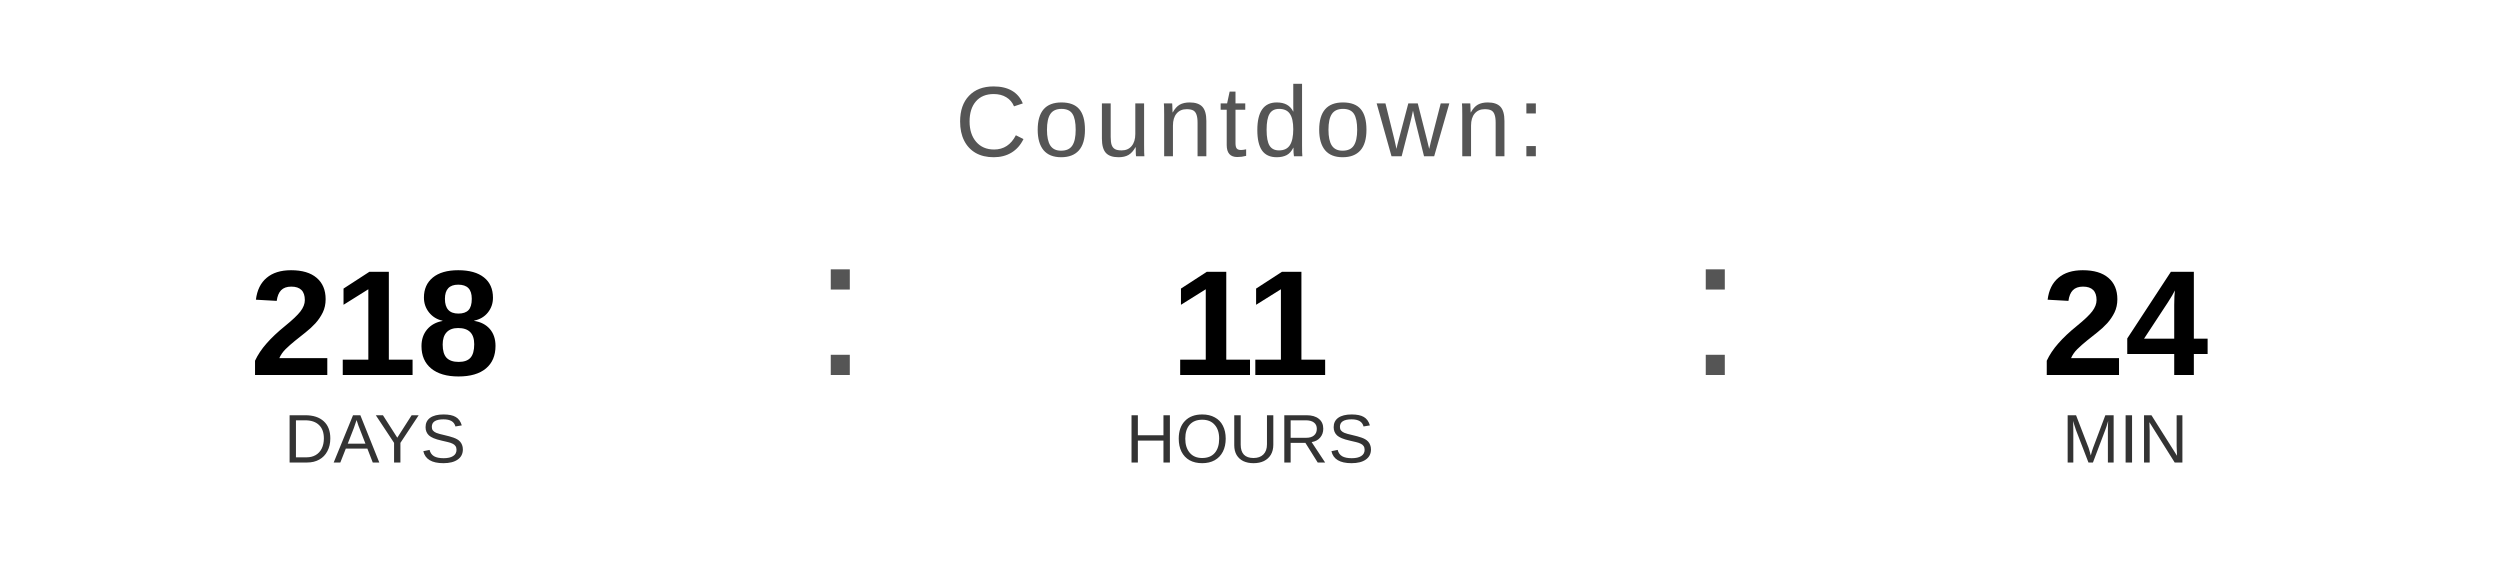
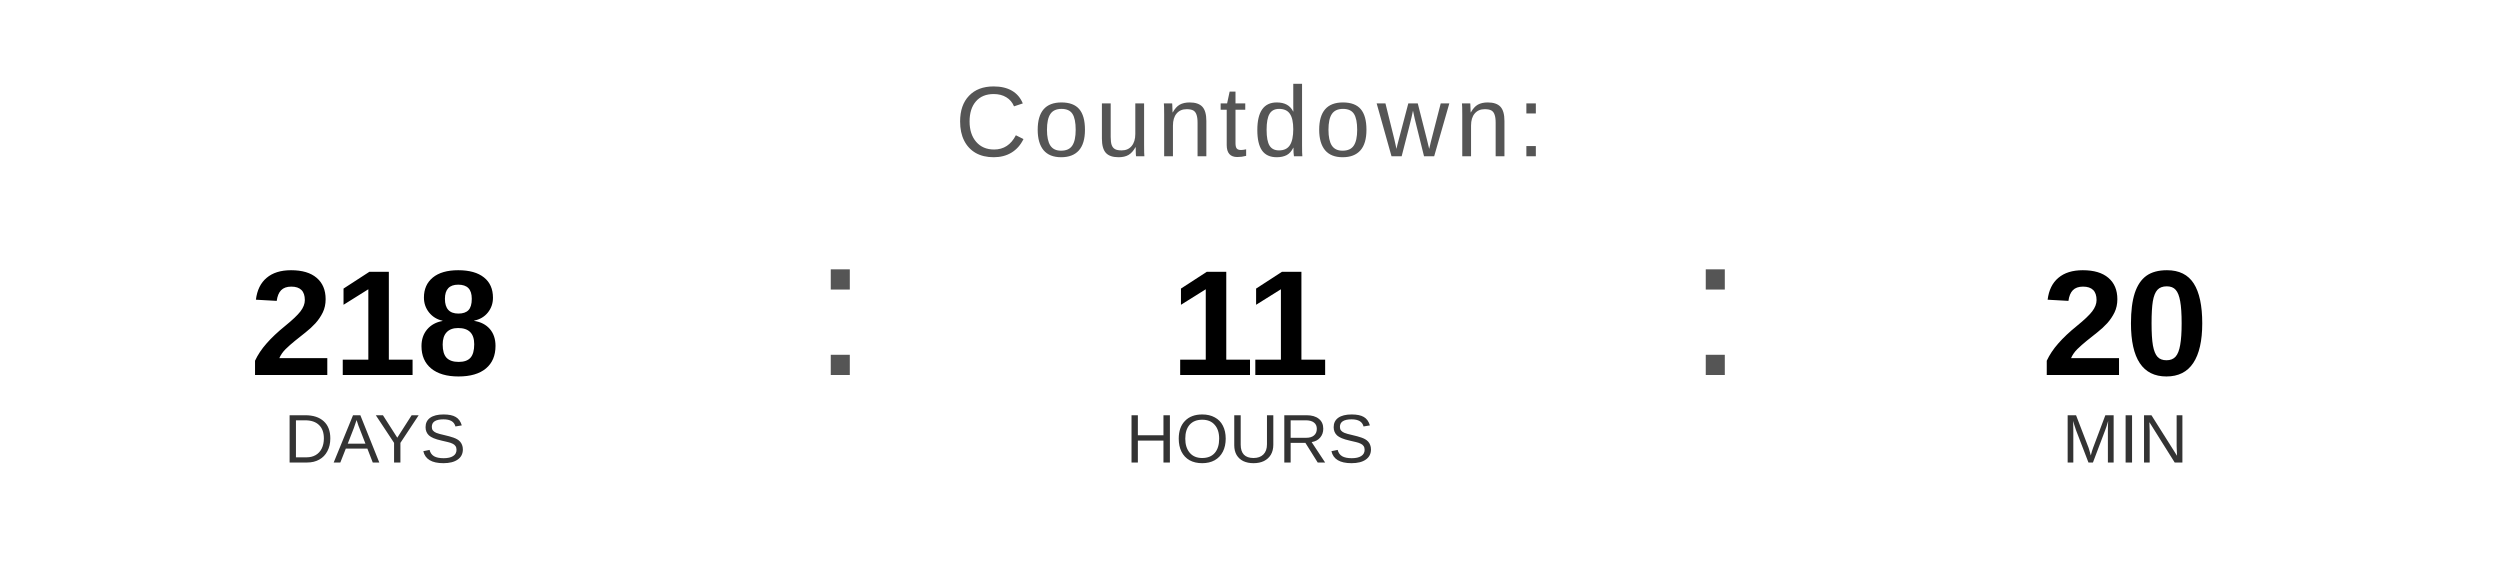
<svg xmlns="http://www.w3.org/2000/svg" width="400" height="90" viewBox="0 0 400 90">
  <text x="200" y="25" font-family="Arial, Helvetica, sans-serif" font-size="16" fill="#555555" text-anchor="middle" letter-spacing="1">
    Countdown:
  </text>
  <text x="60" y="60" font-family="Arial, Helvetica, sans-serif" font-size="24" font-weight="bold" fill="#000000" text-anchor="middle">218</text>
  <text x="60" y="74" font-family="Arial, Helvetica, sans-serif" font-size="11" fill="#333333" text-anchor="middle">DAYS</text>
  <text x="130" y="60" font-family="Arial, sans-serif" font-size="32" fill="#555555">:</text>
  <text x="200" y="60" font-family="Arial, Helvetica, sans-serif" font-size="24" font-weight="bold" fill="#000000" text-anchor="middle">11</text>
  <text x="200" y="74" font-family="Arial, Helvetica, sans-serif" font-size="11" fill="#333333" text-anchor="middle">HOURS</text>
  <text x="270" y="60" font-family="Arial, sans-serif" font-size="32" fill="#555555">:</text>
-   <text x="340" y="60" font-family="Arial, Helvetica, sans-serif" font-size="24" font-weight="bold" fill="#000000" text-anchor="middle">24</text>
+   <text x="340" y="60" font-family="Arial, Helvetica, sans-serif" font-size="24" font-weight="bold" fill="#000000" text-anchor="middle">20</text>
  <text x="340" y="74" font-family="Arial, Helvetica, sans-serif" font-size="11" fill="#333333" text-anchor="middle">MIN</text>
</svg>
